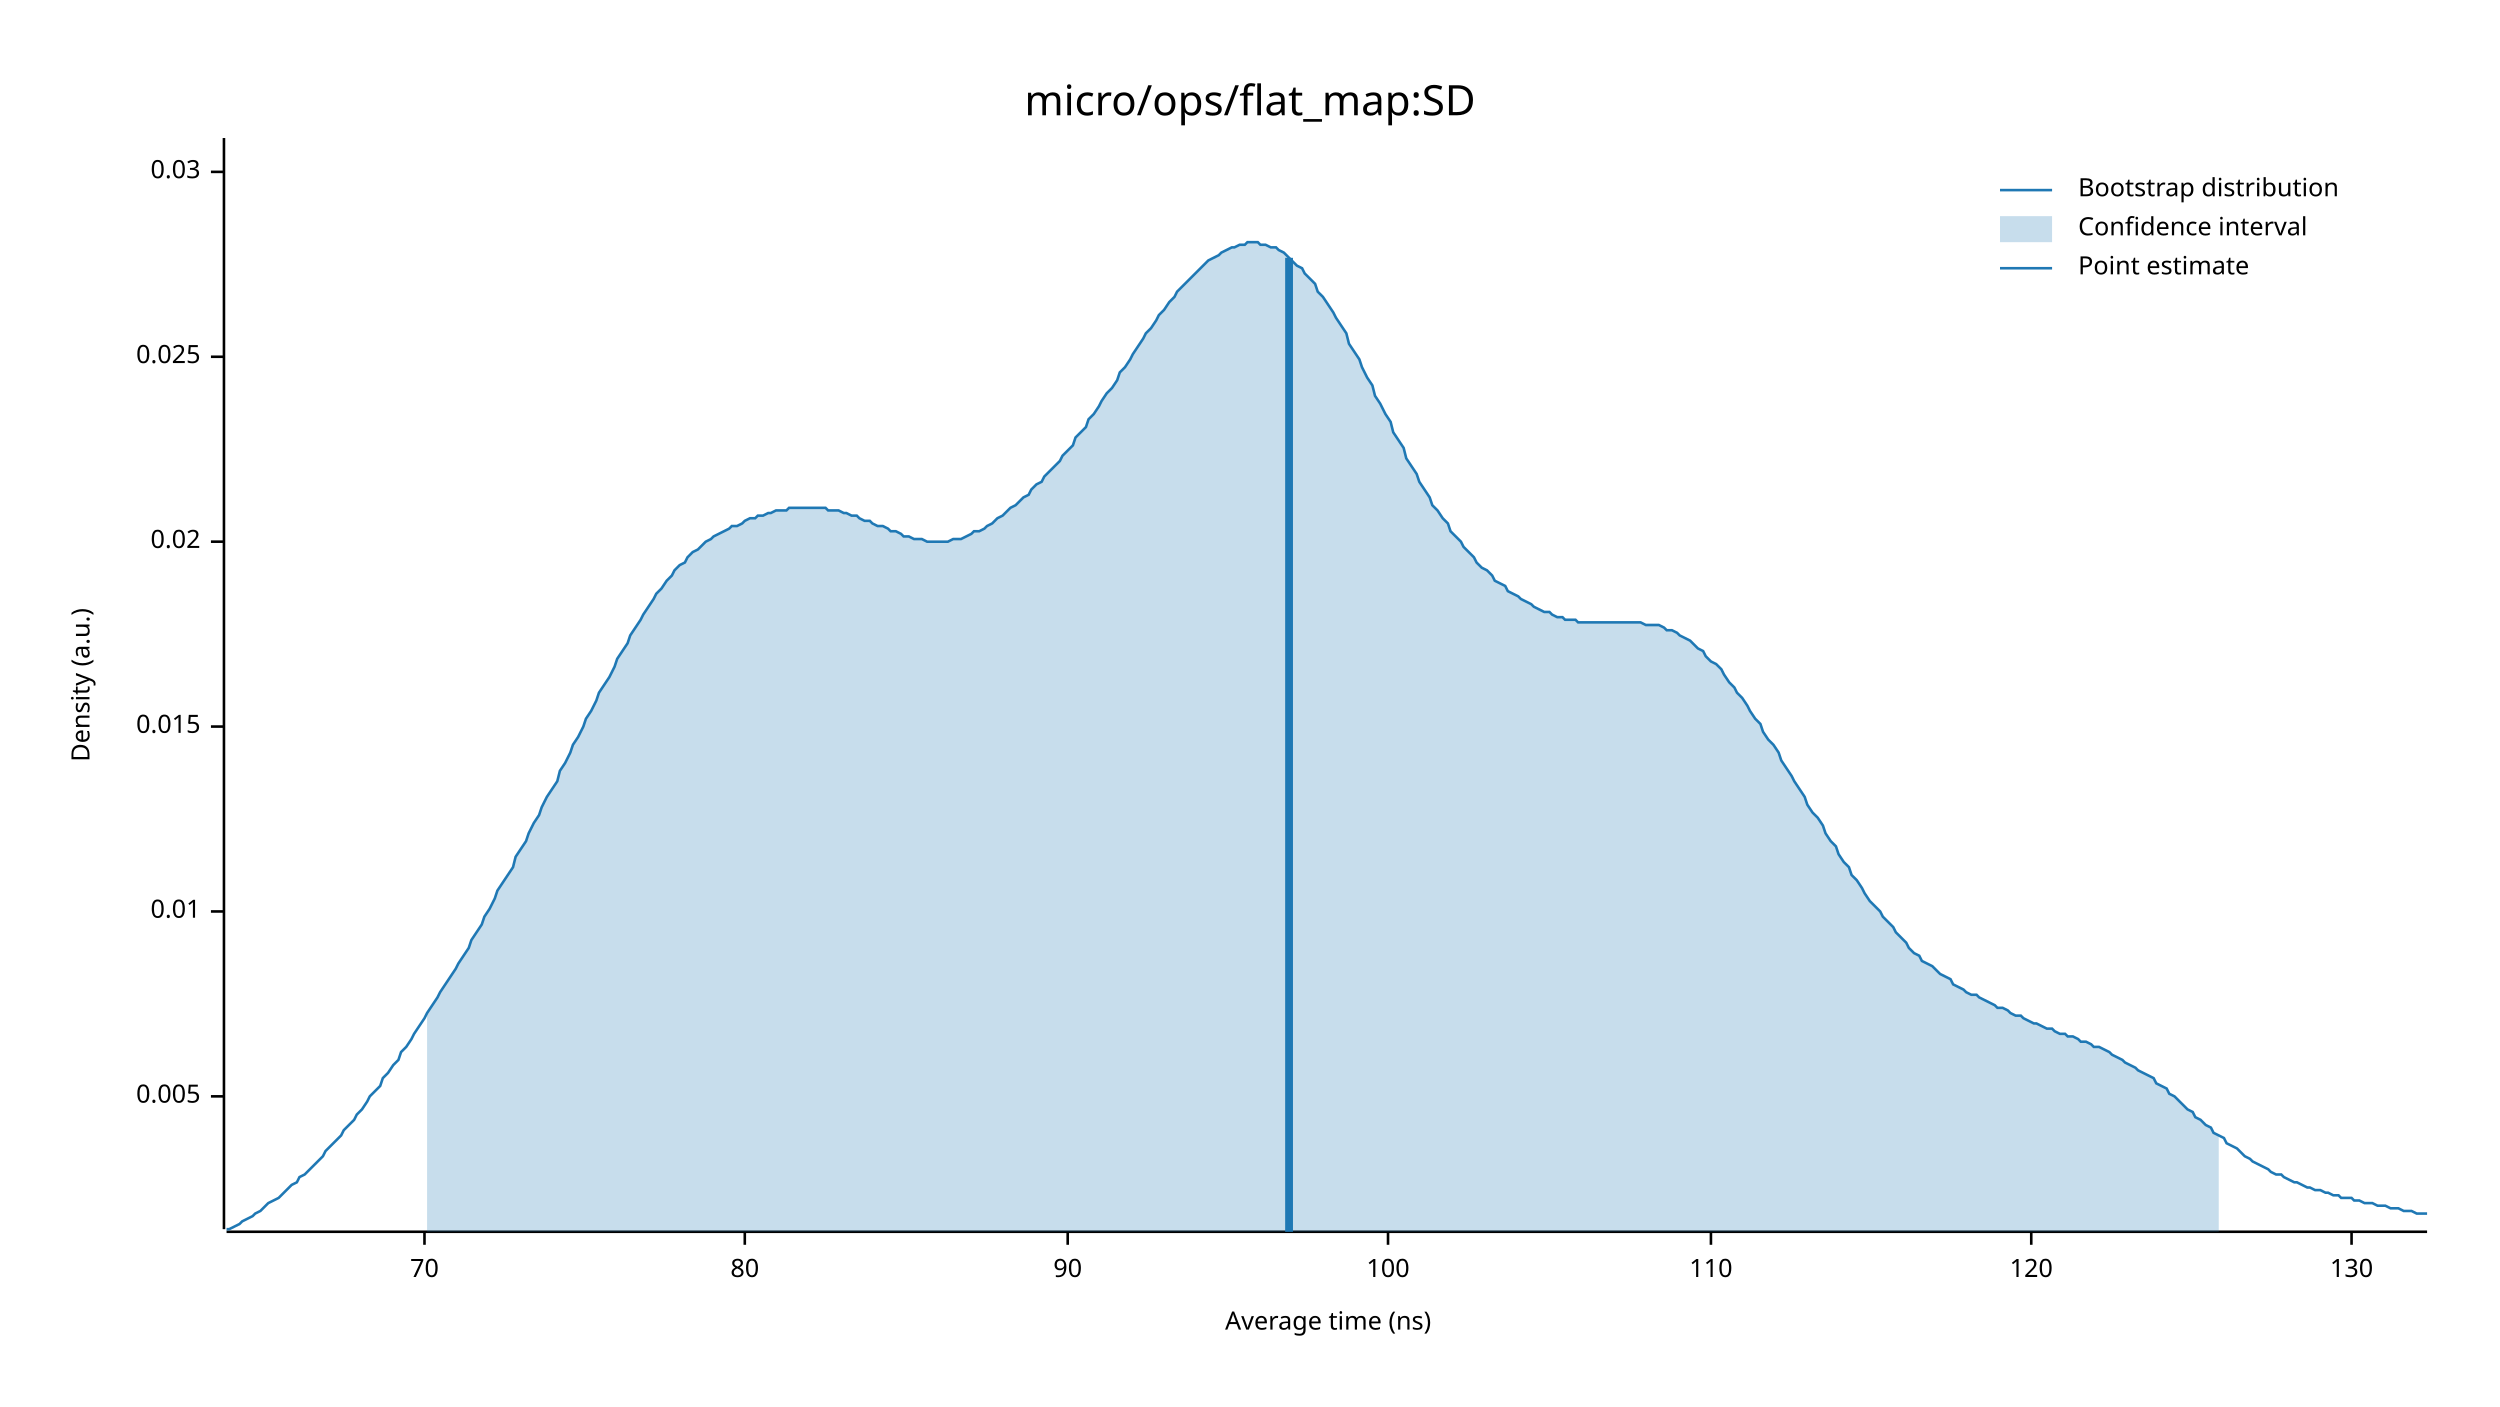
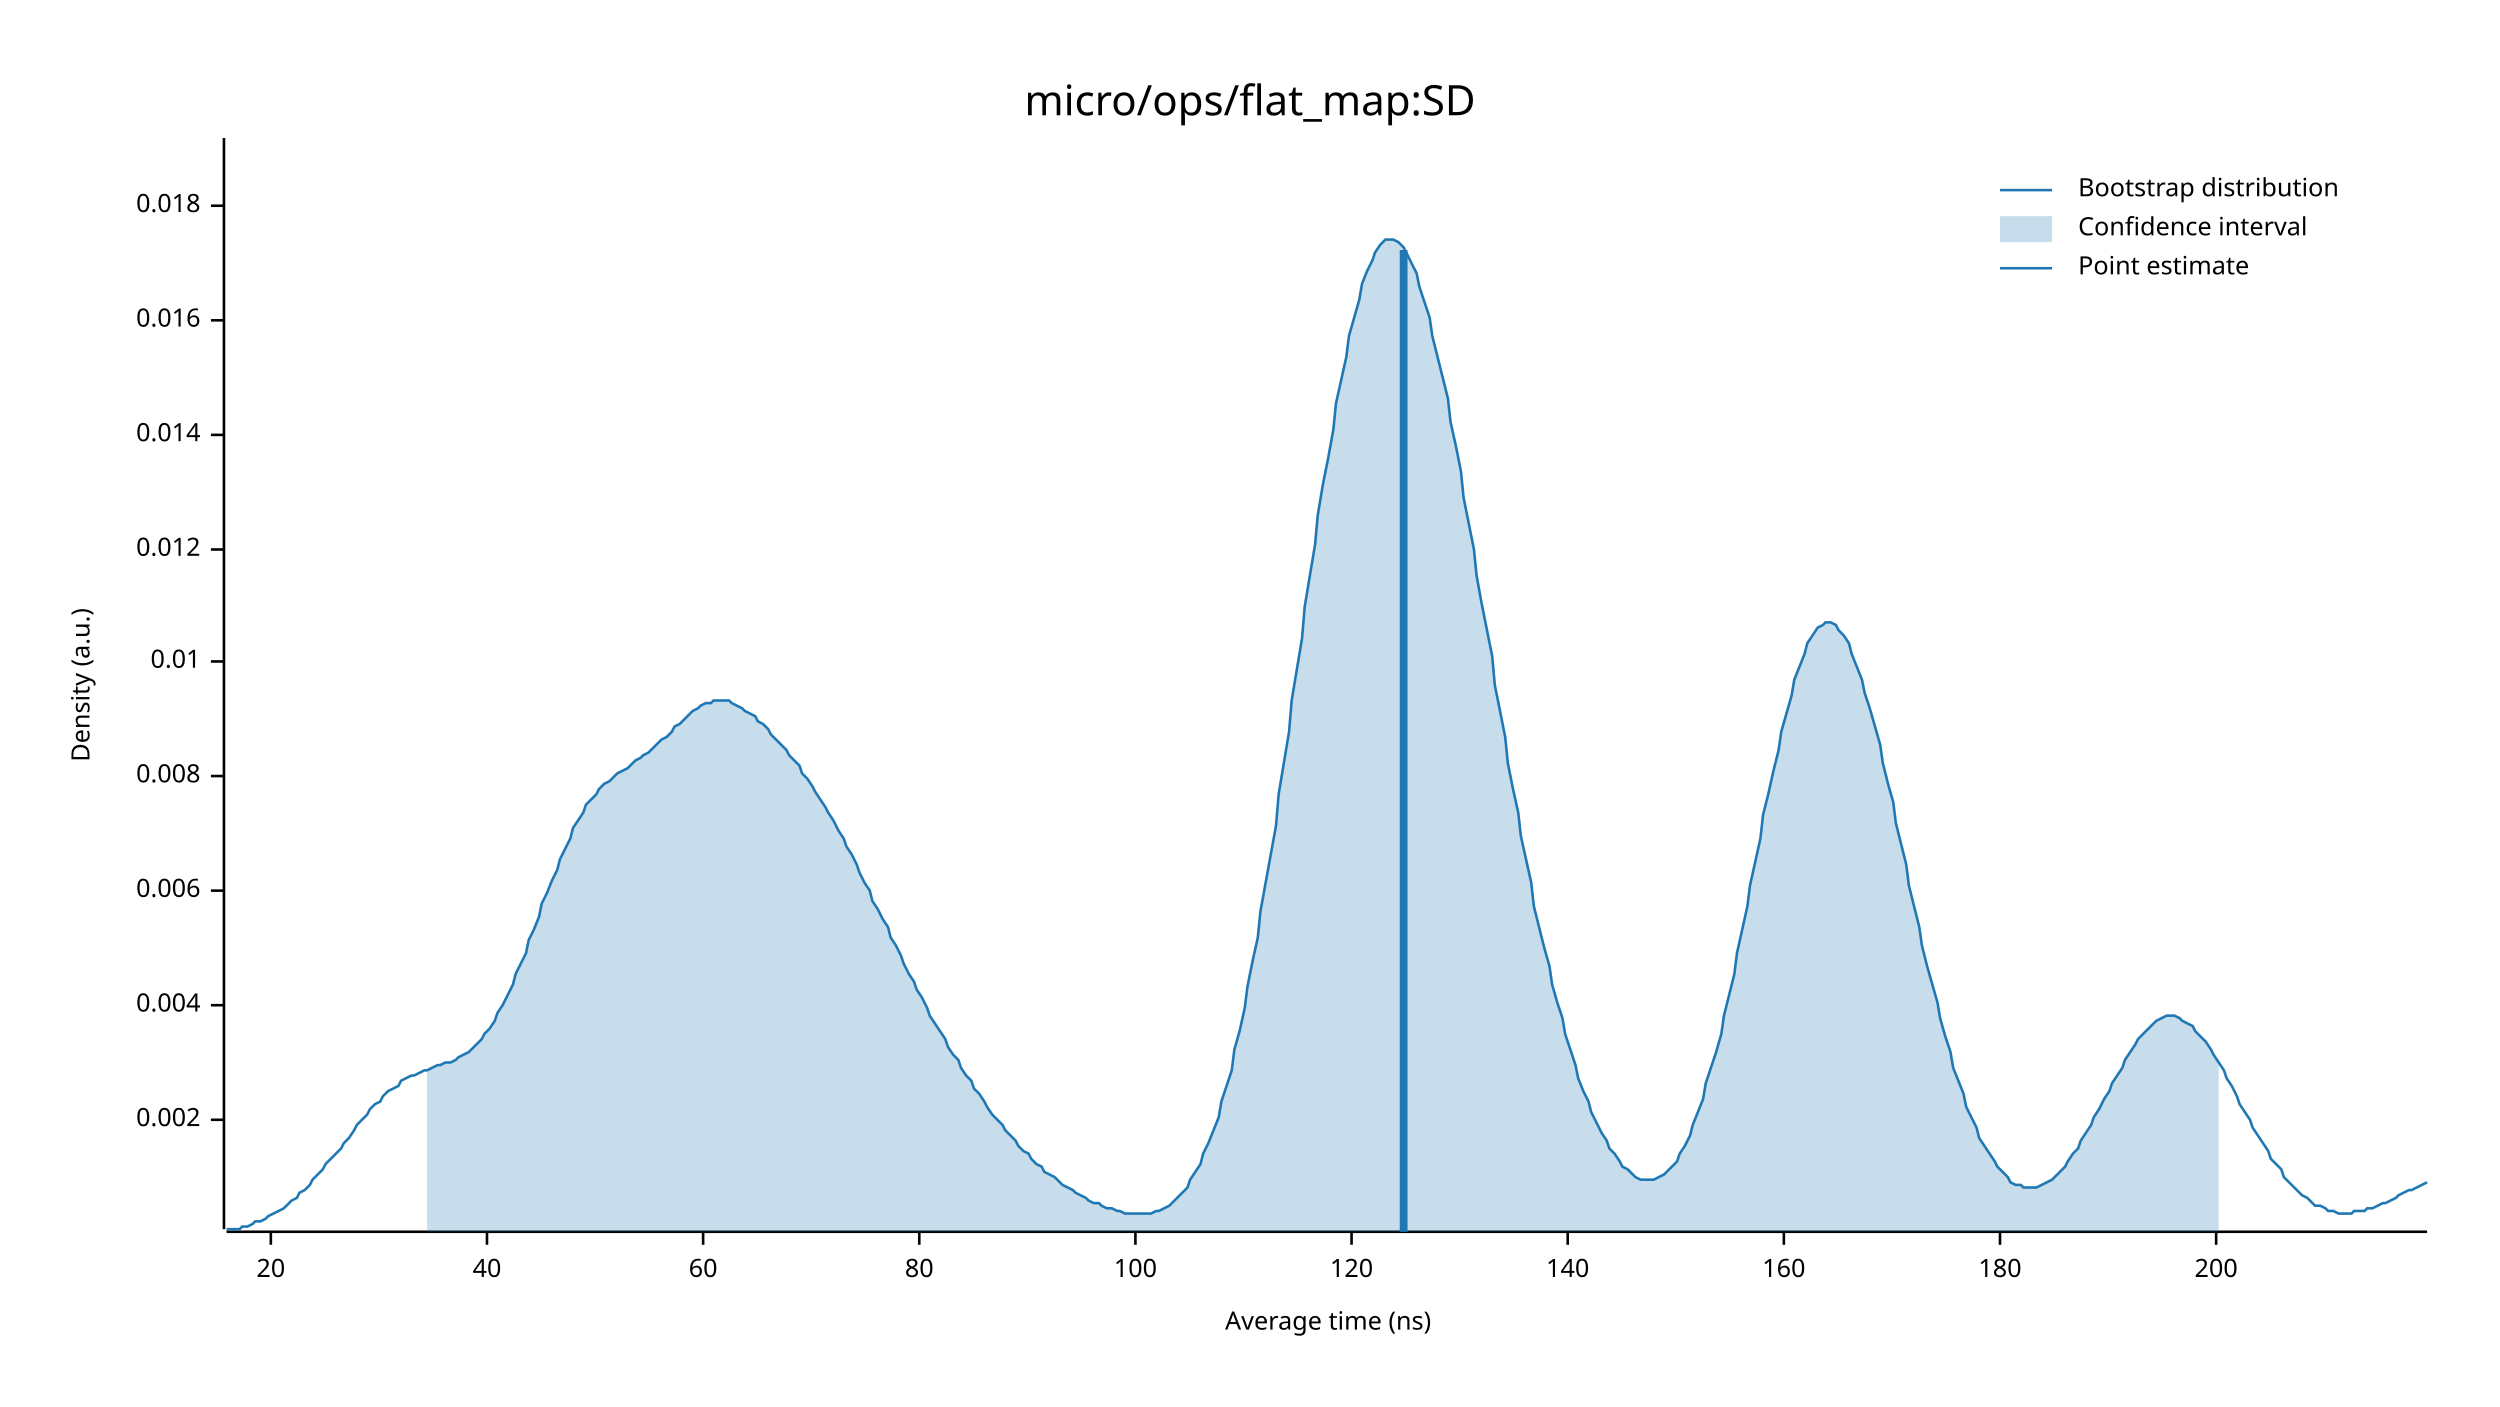
<svg xmlns="http://www.w3.org/2000/svg" width="960" height="540" viewBox="0 0 960 540">
  <text x="480" y="32" dy="0.76em" text-anchor="middle" font-family="sans-serif" font-size="16.129" opacity="1" fill="#000000">
micro/ops/flat_map:SD
</text>
  <text x="27" y="263" dy="0.76em" text-anchor="middle" font-family="sans-serif" font-size="9.677" opacity="1" fill="#000000" transform="rotate(270, 27, 263)">
Density (a.u.)
</text>
  <text x="510" y="513" dy="-0.5ex" text-anchor="middle" font-family="sans-serif" font-size="9.677" opacity="1" fill="#000000">
Average time (ns)
</text>
  <polyline fill="none" opacity="1" stroke="#000000" stroke-width="1" points="86,53 86,472 " />
-   <text x="77" y="421" dy="0.5ex" text-anchor="end" font-family="sans-serif" font-size="9.677" opacity="1" fill="#000000">
- 0.005
+   <text x="77" y="430" dy="0.5ex" text-anchor="end" font-family="sans-serif" font-size="9.677" opacity="1" fill="#000000">
+ 0.002
</text>
-   <polyline fill="none" opacity="1" stroke="#000000" stroke-width="1" points="81,421 86,421 " />
-   <text x="77" y="350" dy="0.5ex" text-anchor="end" font-family="sans-serif" font-size="9.677" opacity="1" fill="#000000">
+   <polyline fill="none" opacity="1" stroke="#000000" stroke-width="1" points="81,430 86,430 " />
+   <text x="77" y="386" dy="0.5ex" text-anchor="end" font-family="sans-serif" font-size="9.677" opacity="1" fill="#000000">
+ 0.004
+ </text>
+   <polyline fill="none" opacity="1" stroke="#000000" stroke-width="1" points="81,386 86,386 " />
+   <text x="77" y="342" dy="0.5ex" text-anchor="end" font-family="sans-serif" font-size="9.677" opacity="1" fill="#000000">
+ 0.006
+ </text>
+   <polyline fill="none" opacity="1" stroke="#000000" stroke-width="1" points="81,342 86,342 " />
+   <text x="77" y="298" dy="0.5ex" text-anchor="end" font-family="sans-serif" font-size="9.677" opacity="1" fill="#000000">
+ 0.008
+ </text>
+   <polyline fill="none" opacity="1" stroke="#000000" stroke-width="1" points="81,298 86,298 " />
+   <text x="77" y="254" dy="0.5ex" text-anchor="end" font-family="sans-serif" font-size="9.677" opacity="1" fill="#000000">
0.01
</text>
-   <polyline fill="none" opacity="1" stroke="#000000" stroke-width="1" points="81,350 86,350 " />
-   <text x="77" y="279" dy="0.5ex" text-anchor="end" font-family="sans-serif" font-size="9.677" opacity="1" fill="#000000">
- 0.015
+   <polyline fill="none" opacity="1" stroke="#000000" stroke-width="1" points="81,254 86,254 " />
+   <text x="77" y="211" dy="0.5ex" text-anchor="end" font-family="sans-serif" font-size="9.677" opacity="1" fill="#000000">
+ 0.012
</text>
-   <polyline fill="none" opacity="1" stroke="#000000" stroke-width="1" points="81,279 86,279 " />
-   <text x="77" y="208" dy="0.5ex" text-anchor="end" font-family="sans-serif" font-size="9.677" opacity="1" fill="#000000">
- 0.02
+   <polyline fill="none" opacity="1" stroke="#000000" stroke-width="1" points="81,211 86,211 " />
+   <text x="77" y="167" dy="0.5ex" text-anchor="end" font-family="sans-serif" font-size="9.677" opacity="1" fill="#000000">
+ 0.014
</text>
-   <polyline fill="none" opacity="1" stroke="#000000" stroke-width="1" points="81,208 86,208 " />
-   <text x="77" y="137" dy="0.5ex" text-anchor="end" font-family="sans-serif" font-size="9.677" opacity="1" fill="#000000">
- 0.025
+   <polyline fill="none" opacity="1" stroke="#000000" stroke-width="1" points="81,167 86,167 " />
+   <text x="77" y="123" dy="0.5ex" text-anchor="end" font-family="sans-serif" font-size="9.677" opacity="1" fill="#000000">
+ 0.016
</text>
-   <polyline fill="none" opacity="1" stroke="#000000" stroke-width="1" points="81,137 86,137 " />
-   <text x="77" y="66" dy="0.5ex" text-anchor="end" font-family="sans-serif" font-size="9.677" opacity="1" fill="#000000">
- 0.03
+   <polyline fill="none" opacity="1" stroke="#000000" stroke-width="1" points="81,123 86,123 " />
+   <text x="77" y="79" dy="0.5ex" text-anchor="end" font-family="sans-serif" font-size="9.677" opacity="1" fill="#000000">
+ 0.018
</text>
-   <polyline fill="none" opacity="1" stroke="#000000" stroke-width="1" points="81,66 86,66 " />
+   <polyline fill="none" opacity="1" stroke="#000000" stroke-width="1" points="81,79 86,79 " />
  <polyline fill="none" opacity="1" stroke="#000000" stroke-width="1" points="87,473 932,473 " />
-   <text x="163" y="483" dy="0.76em" text-anchor="middle" font-family="sans-serif" font-size="9.677" opacity="1" fill="#000000">
- 70
+   <text x="104" y="483" dy="0.76em" text-anchor="middle" font-family="sans-serif" font-size="9.677" opacity="1" fill="#000000">
+ 20
</text>
-   <polyline fill="none" opacity="1" stroke="#000000" stroke-width="1" points="163,473 163,478 " />
-   <text x="286" y="483" dy="0.76em" text-anchor="middle" font-family="sans-serif" font-size="9.677" opacity="1" fill="#000000">
+   <polyline fill="none" opacity="1" stroke="#000000" stroke-width="1" points="104,473 104,478 " />
+   <text x="187" y="483" dy="0.76em" text-anchor="middle" font-family="sans-serif" font-size="9.677" opacity="1" fill="#000000">
+ 40
+ </text>
+   <polyline fill="none" opacity="1" stroke="#000000" stroke-width="1" points="187,473 187,478 " />
+   <text x="270" y="483" dy="0.76em" text-anchor="middle" font-family="sans-serif" font-size="9.677" opacity="1" fill="#000000">
+ 60
+ </text>
+   <polyline fill="none" opacity="1" stroke="#000000" stroke-width="1" points="270,473 270,478 " />
+   <text x="353" y="483" dy="0.76em" text-anchor="middle" font-family="sans-serif" font-size="9.677" opacity="1" fill="#000000">
80
</text>
-   <polyline fill="none" opacity="1" stroke="#000000" stroke-width="1" points="286,473 286,478 " />
-   <text x="410" y="483" dy="0.76em" text-anchor="middle" font-family="sans-serif" font-size="9.677" opacity="1" fill="#000000">
- 90
- </text>
-   <polyline fill="none" opacity="1" stroke="#000000" stroke-width="1" points="410,473 410,478 " />
-   <text x="533" y="483" dy="0.76em" text-anchor="middle" font-family="sans-serif" font-size="9.677" opacity="1" fill="#000000">
+   <polyline fill="none" opacity="1" stroke="#000000" stroke-width="1" points="353,473 353,478 " />
+   <text x="436" y="483" dy="0.76em" text-anchor="middle" font-family="sans-serif" font-size="9.677" opacity="1" fill="#000000">
100
</text>
-   <polyline fill="none" opacity="1" stroke="#000000" stroke-width="1" points="533,473 533,478 " />
-   <text x="657" y="483" dy="0.76em" text-anchor="middle" font-family="sans-serif" font-size="9.677" opacity="1" fill="#000000">
- 110
- </text>
-   <polyline fill="none" opacity="1" stroke="#000000" stroke-width="1" points="657,473 657,478 " />
-   <text x="780" y="483" dy="0.76em" text-anchor="middle" font-family="sans-serif" font-size="9.677" opacity="1" fill="#000000">
+   <polyline fill="none" opacity="1" stroke="#000000" stroke-width="1" points="436,473 436,478 " />
+   <text x="519" y="483" dy="0.76em" text-anchor="middle" font-family="sans-serif" font-size="9.677" opacity="1" fill="#000000">
120
</text>
-   <polyline fill="none" opacity="1" stroke="#000000" stroke-width="1" points="780,473 780,478 " />
-   <text x="903" y="483" dy="0.76em" text-anchor="middle" font-family="sans-serif" font-size="9.677" opacity="1" fill="#000000">
- 130
+   <polyline fill="none" opacity="1" stroke="#000000" stroke-width="1" points="519,473 519,478 " />
+   <text x="602" y="483" dy="0.76em" text-anchor="middle" font-family="sans-serif" font-size="9.677" opacity="1" fill="#000000">
+ 140
</text>
-   <polyline fill="none" opacity="1" stroke="#000000" stroke-width="1" points="903,473 903,478 " />
-   <polyline fill="none" opacity="1" stroke="#1F78B4" stroke-width="1" points="87,472 88,472 90,471 92,470 93,469 95,468 97,467 98,466 100,465 102,463 103,462 105,461 107,460 109,458 110,457 112,455 114,454 115,452 117,451 119,449 120,448 122,446 124,444 125,442 127,440 129,438 131,436 132,434 134,432 136,430 137,428 139,426 141,423 142,421 144,419 146,417 147,414 149,412 151,409 153,407 154,404 156,402 158,399 159,397 161,394 163,391 164,389 166,386 168,383 169,381 171,378 173,375 175,372 176,370 178,367 180,364 181,361 183,358 185,355 186,352 188,349 190,345 191,342 193,339 195,336 197,333 198,329 200,326 202,323 203,320 205,316 207,313 208,310 210,306 212,303 214,300 215,296 217,293 219,289 220,286 222,283 224,279 225,276 227,273 229,269 230,266 232,263 234,260 236,256 237,253 239,250 241,247 242,244 244,241 246,238 247,236 249,233 251,230 252,228 254,226 256,223 258,221 259,219 261,217 263,216 264,214 266,212 268,211 269,210 271,208 273,207 274,206 276,205 278,204 280,203 281,202 283,202 285,201 286,200 288,199 290,199 291,198 293,198 295,197 296,197 298,196 300,196 302,196 303,195 305,195 307,195 308,195 310,195 312,195 313,195 315,195 317,195 318,196 320,196 322,196 324,197 325,197 327,198 329,198 330,199 332,200 334,200 335,201 337,202 339,202 341,203 342,204 344,204 346,205 347,206 349,206 351,207 352,207 354,207 356,208 357,208 359,208 361,208 363,208 364,208 366,207 368,207 369,207 371,206 373,205 374,204 376,204 378,203 379,202 381,201 383,199 385,198 386,197 388,195 390,194 391,193 393,191 395,190 396,188 398,186 400,185 401,183 403,181 405,179 407,177 408,175 410,173 412,171 413,168 415,166 417,164 418,161 420,159 422,156 423,154 425,151 427,149 429,146 430,143 432,141 434,138 435,136 437,133 439,130 440,128 442,126 444,123 445,121 447,119 449,116 451,114 452,112 454,110 456,108 457,107 459,105 461,103 462,102 464,100 466,99 468,98 469,97 471,96 473,95 474,95 476,94 478,94 479,93 481,93 483,93 484,94 486,94 488,95 490,95 491,96 493,97 495,99 496,100 498,102 500,103 501,105 503,107 505,109 506,112 508,114 510,117 512,120 513,122 515,125 517,128 518,132 520,135 522,138 523,141 525,145 527,148 528,152 530,155 532,159 534,162 535,166 537,169 539,172 540,176 542,179 544,182 545,185 547,188 549,191 550,194 552,196 554,199 556,201 557,204 559,206 561,208 562,210 564,212 566,214 567,216 569,218 571,219 573,221 574,223 576,224 578,225 579,227 581,228 583,229 584,230 586,231 588,232 589,233 591,234 593,235 595,235 596,236 598,237 600,237 601,238 603,238 605,238 606,239 608,239 610,239 611,239 613,239 615,239 617,239 618,239 620,239 622,239 623,239 625,239 627,239 628,239 630,239 632,240 633,240 635,240 637,240 639,241 640,242 642,242 644,243 645,244 647,245 649,246 650,247 652,249 654,250 655,252 657,254 659,255 661,257 662,259 664,262 666,264 667,266 669,268 671,271 672,273 674,276 676,278 677,281 679,284 681,286 683,289 684,292 686,295 688,298 689,300 691,303 693,306 694,309 696,312 698,314 700,317 701,320 703,323 705,325 706,328 708,331 710,333 711,336 713,338 715,341 716,343 718,346 720,348 722,350 723,352 725,354 727,356 728,358 730,360 732,362 733,364 735,366 737,367 738,369 740,370 742,371 744,373 745,374 747,375 749,376 750,378 752,379 754,380 755,381 757,382 759,382 760,383 762,384 764,385 766,386 767,387 769,387 771,388 772,389 774,390 776,390 777,391 779,392 781,393 782,393 784,394 786,395 788,395 789,396 791,397 793,397 794,398 796,398 798,399 799,400 801,400 803,401 804,402 806,402 808,403 810,404 811,405 813,406 815,407 816,408 818,409 820,410 821,411 823,412 825,413 827,414 828,416 830,417 832,418 833,420 835,421 837,423 838,424 840,426 842,427 843,429 845,430 847,432 849,433 850,435 852,436 854,437 855,439 857,440 859,441 860,442 862,444 864,445 865,446 867,447 869,448 871,449 872,450 874,451 876,451 877,452 879,453 881,454 882,454 884,455 886,456 887,456 889,457 891,457 893,458 894,458 896,459 898,459 899,460 901,460 903,460 904,461 906,461 908,462 909,462 911,462 913,463 915,463 916,463 918,464 920,464 921,464 923,465 925,465 926,465 928,466 930,466 932,466 " />
-   <polygon opacity="0.25" fill="#1F78B4" points="164,389 166,386 168,383 169,381 171,378 173,375 175,372 176,370 178,367 180,364 181,361 183,358 185,355 186,352 188,349 190,345 191,342 193,339 195,336 197,333 198,329 200,326 202,323 203,320 205,316 207,313 208,310 210,306 212,303 214,300 215,296 217,293 219,289 220,286 222,283 224,279 225,276 227,273 229,269 230,266 232,263 234,260 236,256 237,253 239,250 241,247 242,244 244,241 246,238 247,236 249,233 251,230 252,228 254,226 256,223 258,221 259,219 261,217 263,216 264,214 266,212 268,211 269,210 271,208 273,207 274,206 276,205 278,204 280,203 281,202 283,202 285,201 286,200 288,199 290,199 291,198 293,198 295,197 296,197 298,196 300,196 302,196 303,195 305,195 307,195 308,195 310,195 312,195 313,195 315,195 317,195 318,196 320,196 322,196 324,197 325,197 327,198 329,198 330,199 332,200 334,200 335,201 337,202 339,202 341,203 342,204 344,204 346,205 347,206 349,206 351,207 352,207 354,207 356,208 357,208 359,208 361,208 363,208 364,208 366,207 368,207 369,207 371,206 373,205 374,204 376,204 378,203 379,202 381,201 383,199 385,198 386,197 388,195 390,194 391,193 393,191 395,190 396,188 398,186 400,185 401,183 403,181 405,179 407,177 408,175 410,173 412,171 413,168 415,166 417,164 418,161 420,159 422,156 423,154 425,151 427,149 429,146 430,143 432,141 434,138 435,136 437,133 439,130 440,128 442,126 444,123 445,121 447,119 449,116 451,114 452,112 454,110 456,108 457,107 459,105 461,103 462,102 464,100 466,99 468,98 469,97 471,96 473,95 474,95 476,94 478,94 479,93 481,93 483,93 484,94 486,94 488,95 490,95 491,96 493,97 495,99 496,100 498,102 500,103 501,105 503,107 505,109 506,112 508,114 510,117 512,120 513,122 515,125 517,128 518,132 520,135 522,138 523,141 525,145 527,148 528,152 530,155 532,159 534,162 535,166 537,169 539,172 540,176 542,179 544,182 545,185 547,188 549,191 550,194 552,196 554,199 556,201 557,204 559,206 561,208 562,210 564,212 566,214 567,216 569,218 571,219 573,221 574,223 576,224 578,225 579,227 581,228 583,229 584,230 586,231 588,232 589,233 591,234 593,235 595,235 596,236 598,237 600,237 601,238 603,238 605,238 606,239 608,239 610,239 611,239 613,239 615,239 617,239 618,239 620,239 622,239 623,239 625,239 627,239 628,239 630,239 632,240 633,240 635,240 637,240 639,241 640,242 642,242 644,243 645,244 647,245 649,246 650,247 652,249 654,250 655,252 657,254 659,255 661,257 662,259 664,262 666,264 667,266 669,268 671,271 672,273 674,276 676,278 677,281 679,284 681,286 683,289 684,292 686,295 688,298 689,300 691,303 693,306 694,309 696,312 698,314 700,317 701,320 703,323 705,325 706,328 708,331 710,333 711,336 713,338 715,341 716,343 718,346 720,348 722,350 723,352 725,354 727,356 728,358 730,360 732,362 733,364 735,366 737,367 738,369 740,370 742,371 744,373 745,374 747,375 749,376 750,378 752,379 754,380 755,381 757,382 759,382 760,383 762,384 764,385 766,386 767,387 769,387 771,388 772,389 774,390 776,390 777,391 779,392 781,393 782,393 784,394 786,395 788,395 789,396 791,397 793,397 794,398 796,398 798,399 799,400 801,400 803,401 804,402 806,402 808,403 810,404 811,405 813,406 815,407 816,408 818,409 820,410 821,411 823,412 825,413 827,414 828,416 830,417 832,418 833,420 835,421 837,423 838,424 840,426 842,427 843,429 845,430 847,432 849,433 850,435 852,436 852,473 164,473 " />
-   <polyline fill="none" opacity="1" stroke="#1F78B4" stroke-width="3" points="495,473 495,99 " />
+   <polyline fill="none" opacity="1" stroke="#000000" stroke-width="1" points="602,473 602,478 " />
+   <text x="685" y="483" dy="0.76em" text-anchor="middle" font-family="sans-serif" font-size="9.677" opacity="1" fill="#000000">
+ 160
+ </text>
+   <polyline fill="none" opacity="1" stroke="#000000" stroke-width="1" points="685,473 685,478 " />
+   <text x="768" y="483" dy="0.76em" text-anchor="middle" font-family="sans-serif" font-size="9.677" opacity="1" fill="#000000">
+ 180
+ </text>
+   <polyline fill="none" opacity="1" stroke="#000000" stroke-width="1" points="768,473 768,478 " />
+   <text x="851" y="483" dy="0.76em" text-anchor="middle" font-family="sans-serif" font-size="9.677" opacity="1" fill="#000000">
+ 200
+ </text>
+   <polyline fill="none" opacity="1" stroke="#000000" stroke-width="1" points="851,473 851,478 " />
+   <polyline fill="none" opacity="1" stroke="#1F78B4" stroke-width="1" points="87,472 88,472 90,472 92,472 93,471 95,471 97,470 98,469 100,469 102,468 103,467 105,466 107,465 109,464 110,463 112,461 114,460 115,458 117,457 119,455 120,453 122,451 124,449 125,447 127,445 129,443 131,441 132,439 134,437 136,434 137,432 139,430 141,428 142,426 144,424 146,423 147,421 149,419 151,418 153,417 154,415 156,414 158,413 159,413 161,412 163,411 164,411 166,410 168,409 169,409 171,408 173,408 175,407 176,406 178,405 180,404 181,403 183,401 185,399 186,397 188,395 190,392 191,389 193,386 195,382 197,378 198,374 200,370 202,366 203,361 205,357 207,352 208,347 210,343 212,338 214,334 215,330 217,326 219,322 220,318 222,315 224,312 225,309 227,307 229,305 230,303 232,301 234,300 236,298 237,297 239,296 241,295 242,294 244,292 246,291 247,290 249,289 251,287 252,286 254,284 256,283 258,281 259,279 261,278 263,276 264,275 266,273 268,272 269,271 271,270 273,270 274,269 276,269 278,269 280,269 281,270 283,271 285,272 286,273 288,274 290,275 291,277 293,278 295,280 296,282 298,284 300,286 302,288 303,290 305,292 307,294 308,297 310,299 312,302 313,304 315,307 317,310 318,312 320,315 322,319 324,322 325,325 327,328 329,332 330,335 332,339 334,342 335,346 337,349 339,353 341,356 342,360 344,363 346,367 347,370 349,374 351,377 352,380 354,383 356,387 357,390 359,393 361,396 363,399 364,402 366,405 368,407 369,410 371,413 373,415 374,418 376,420 378,423 379,425 381,428 383,430 385,432 386,434 388,436 390,438 391,440 393,442 395,443 396,445 398,447 400,448 401,450 403,451 405,452 407,454 408,455 410,456 412,457 413,458 415,459 417,460 418,461 420,462 422,462 423,463 425,464 427,464 429,465 430,465 432,466 434,466 435,466 437,466 439,466 440,466 442,466 444,465 445,465 447,464 449,463 451,461 452,460 454,458 456,456 457,453 459,450 461,447 462,443 464,439 466,434 468,429 469,423 471,417 473,411 474,403 476,396 478,387 479,379 481,369 483,360 484,350 486,339 488,328 490,317 491,305 493,293 495,281 496,269 498,257 500,245 501,233 503,221 505,209 506,198 508,186 510,176 512,165 513,155 515,146 517,137 518,129 520,122 522,115 523,109 525,104 527,100 528,97 530,94 532,92 534,92 535,92 537,93 539,95 540,97 542,101 544,105 545,110 547,116 549,122 550,129 552,137 554,145 556,153 557,162 559,171 561,181 562,191 564,201 566,211 567,221 569,232 571,242 573,252 574,263 576,273 578,283 579,293 581,303 583,312 584,321 586,330 588,339 589,348 591,356 593,364 595,371 596,378 598,385 600,391 601,397 603,403 605,409 606,414 608,419 610,423 611,427 613,431 615,435 617,438 618,441 620,443 622,446 623,448 625,449 627,451 628,452 630,453 632,453 633,453 635,453 637,452 639,451 640,450 642,448 644,446 645,443 647,440 649,436 650,432 652,427 654,422 655,416 657,410 659,404 661,397 662,390 664,382 666,374 667,366 669,357 671,348 672,340 674,331 676,322 677,313 679,305 681,296 683,288 684,281 686,274 688,267 689,261 691,256 693,251 694,247 696,244 698,241 700,240 701,239 703,239 705,240 706,242 708,244 710,247 711,251 713,256 715,261 716,266 718,272 720,279 722,286 723,293 725,301 727,308 728,316 730,324 732,332 733,340 735,348 737,356 738,363 740,371 742,378 744,385 745,391 747,398 749,404 750,410 752,415 754,420 755,425 757,429 759,433 760,437 762,440 764,443 766,446 767,448 769,450 771,452 772,454 774,455 776,455 777,456 779,456 781,456 782,456 784,455 786,454 788,453 789,452 791,450 793,448 794,446 796,443 798,441 799,438 801,435 803,432 804,429 806,426 808,422 810,419 811,416 813,413 815,410 816,407 818,404 820,401 821,399 823,397 825,395 827,393 828,392 830,391 832,390 833,390 835,390 837,391 838,392 840,393 842,394 843,396 845,398 847,400 849,403 850,405 852,408 854,411 855,414 857,417 859,421 860,424 862,427 864,430 865,433 867,436 869,439 871,442 872,445 874,447 876,449 877,452 879,454 881,456 882,457 884,459 886,460 887,461 889,463 891,463 893,464 894,465 896,465 898,466 899,466 901,466 903,466 904,465 906,465 908,465 909,464 911,464 913,463 915,462 916,462 918,461 920,460 921,459 923,458 925,457 926,457 928,456 930,455 932,454 " />
+   <polygon opacity="0.25" fill="#1F78B4" points="164,411 166,410 168,409 169,409 171,408 173,408 175,407 176,406 178,405 180,404 181,403 183,401 185,399 186,397 188,395 190,392 191,389 193,386 195,382 197,378 198,374 200,370 202,366 203,361 205,357 207,352 208,347 210,343 212,338 214,334 215,330 217,326 219,322 220,318 222,315 224,312 225,309 227,307 229,305 230,303 232,301 234,300 236,298 237,297 239,296 241,295 242,294 244,292 246,291 247,290 249,289 251,287 252,286 254,284 256,283 258,281 259,279 261,278 263,276 264,275 266,273 268,272 269,271 271,270 273,270 274,269 276,269 278,269 280,269 281,270 283,271 285,272 286,273 288,274 290,275 291,277 293,278 295,280 296,282 298,284 300,286 302,288 303,290 305,292 307,294 308,297 310,299 312,302 313,304 315,307 317,310 318,312 320,315 322,319 324,322 325,325 327,328 329,332 330,335 332,339 334,342 335,346 337,349 339,353 341,356 342,360 344,363 346,367 347,370 349,374 351,377 352,380 354,383 356,387 357,390 359,393 361,396 363,399 364,402 366,405 368,407 369,410 371,413 373,415 374,418 376,420 378,423 379,425 381,428 383,430 385,432 386,434 388,436 390,438 391,440 393,442 395,443 396,445 398,447 400,448 401,450 403,451 405,452 407,454 408,455 410,456 412,457 413,458 415,459 417,460 418,461 420,462 422,462 423,463 425,464 427,464 429,465 430,465 432,466 434,466 435,466 437,466 439,466 440,466 442,466 444,465 445,465 447,464 449,463 451,461 452,460 454,458 456,456 457,453 459,450 461,447 462,443 464,439 466,434 468,429 469,423 471,417 473,411 474,403 476,396 478,387 479,379 481,369 483,360 484,350 486,339 488,328 490,317 491,305 493,293 495,281 496,269 498,257 500,245 501,233 503,221 505,209 506,198 508,186 510,176 512,165 513,155 515,146 517,137 518,129 520,122 522,115 523,109 525,104 527,100 528,97 530,94 532,92 534,92 535,92 537,93 539,95 540,97 542,101 544,105 545,110 547,116 549,122 550,129 552,137 554,145 556,153 557,162 559,171 561,181 562,191 564,201 566,211 567,221 569,232 571,242 573,252 574,263 576,273 578,283 579,293 581,303 583,312 584,321 586,330 588,339 589,348 591,356 593,364 595,371 596,378 598,385 600,391 601,397 603,403 605,409 606,414 608,419 610,423 611,427 613,431 615,435 617,438 618,441 620,443 622,446 623,448 625,449 627,451 628,452 630,453 632,453 633,453 635,453 637,452 639,451 640,450 642,448 644,446 645,443 647,440 649,436 650,432 652,427 654,422 655,416 657,410 659,404 661,397 662,390 664,382 666,374 667,366 669,357 671,348 672,340 674,331 676,322 677,313 679,305 681,296 683,288 684,281 686,274 688,267 689,261 691,256 693,251 694,247 696,244 698,241 700,240 701,239 703,239 705,240 706,242 708,244 710,247 711,251 713,256 715,261 716,266 718,272 720,279 722,286 723,293 725,301 727,308 728,316 730,324 732,332 733,340 735,348 737,356 738,363 740,371 742,378 744,385 745,391 747,398 749,404 750,410 752,415 754,420 755,425 757,429 759,433 760,437 762,440 764,443 766,446 767,448 769,450 771,452 772,454 774,455 776,455 777,456 779,456 781,456 782,456 784,455 786,454 788,453 789,452 791,450 793,448 794,446 796,443 798,441 799,438 801,435 803,432 804,429 806,426 808,422 810,419 811,416 813,413 815,410 816,407 818,404 820,401 821,399 823,397 825,395 827,393 828,392 830,391 832,390 833,390 835,390 837,391 838,392 840,393 842,394 843,396 845,398 847,400 849,403 850,405 852,408 852,473 164,473 " />
+   <polyline fill="none" opacity="1" stroke="#1F78B4" stroke-width="3" points="539,473 539,96 " />
  <text x="798" y="68" dy="0.76em" text-anchor="start" font-family="sans-serif" font-size="9.677" opacity="1" fill="#000000">
Bootstrap distribution
</text>
  <text x="798" y="83" dy="0.76em" text-anchor="start" font-family="sans-serif" font-size="9.677" opacity="1" fill="#000000">
Confidence interval
</text>
  <text x="798" y="98" dy="0.76em" text-anchor="start" font-family="sans-serif" font-size="9.677" opacity="1" fill="#000000">
Point estimate
</text>
  <polyline fill="none" opacity="1" stroke="#1F78B4" stroke-width="1" points="768,73 788,73 " />
  <rect x="768" y="83" width="20" height="10" opacity="0.25" fill="#1F78B4" stroke="none" />
  <polyline fill="none" opacity="1" stroke="#1F78B4" stroke-width="1" points="768,103 788,103 " />
</svg>
